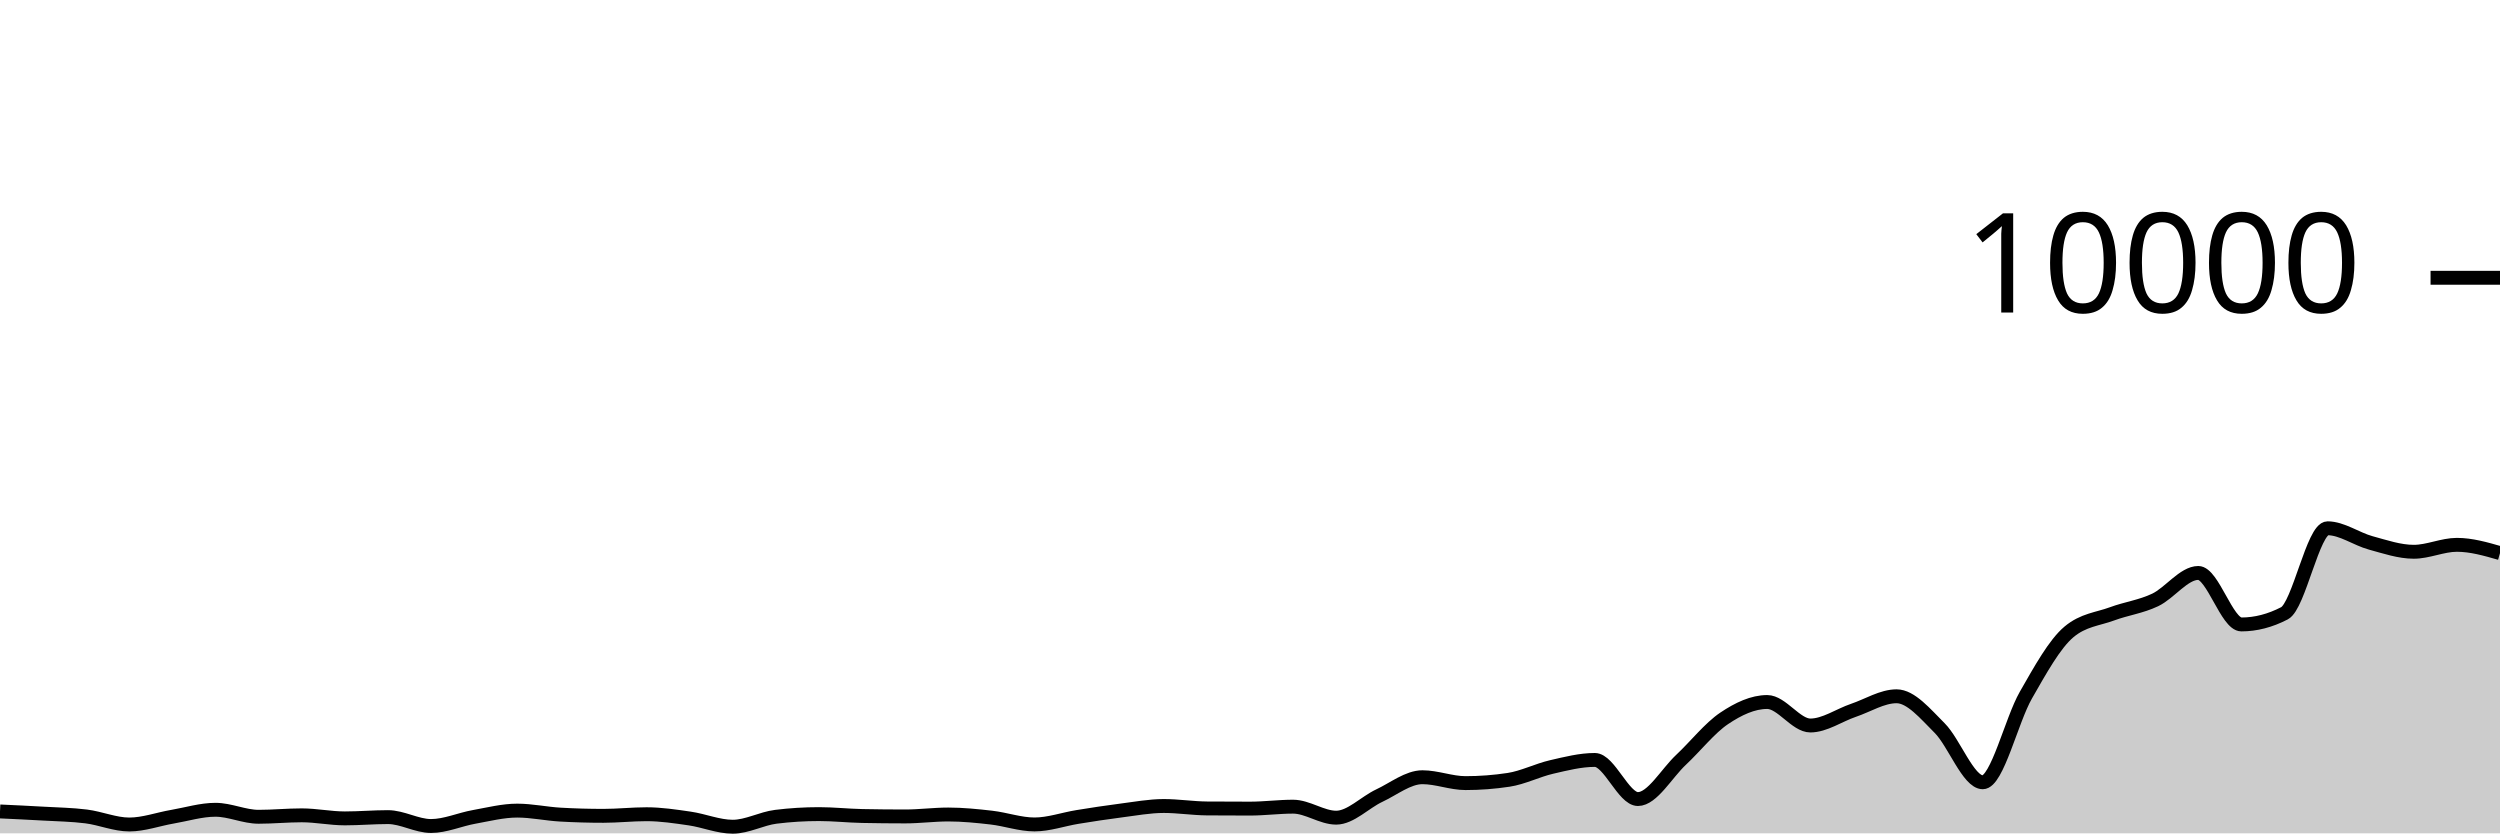
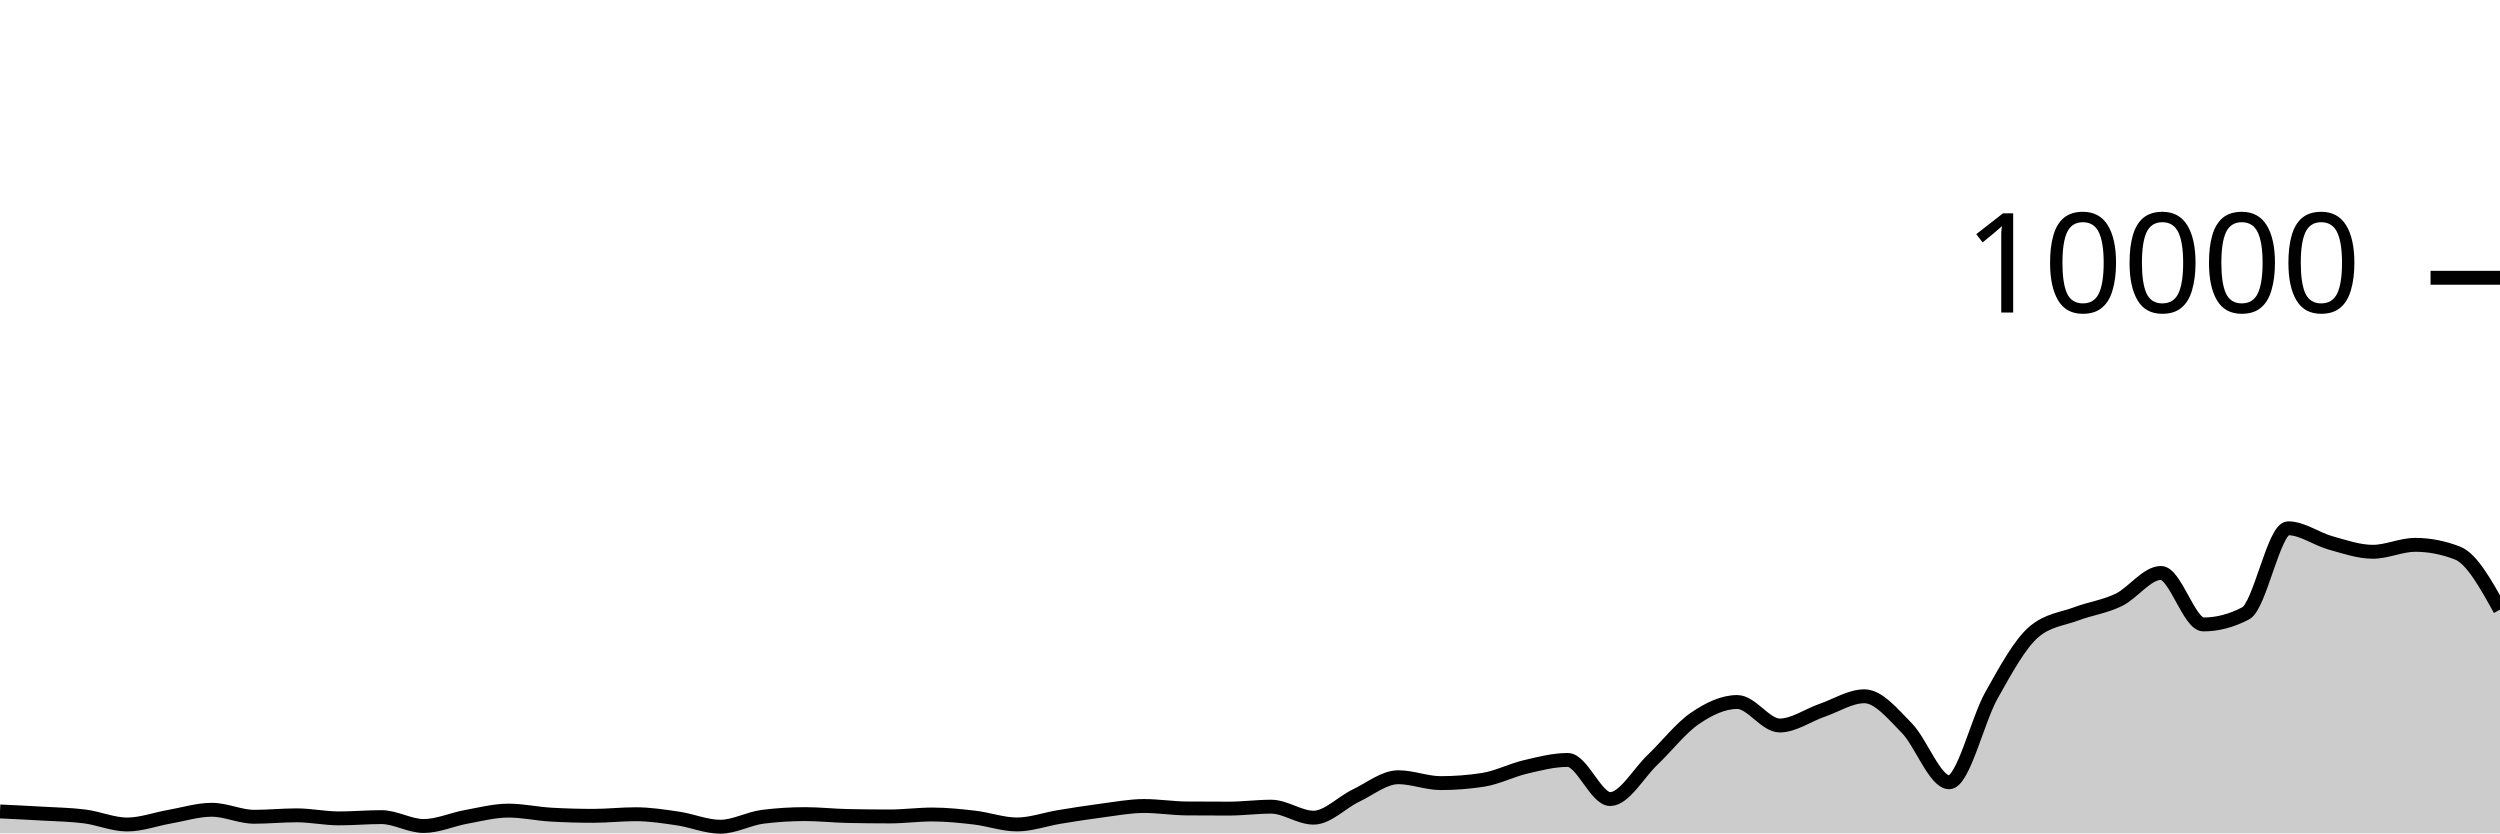
<svg xmlns="http://www.w3.org/2000/svg" viewBox="0 0 180 60">
  <g transform="translate(0,20)">
-     <path class="area" fill="rgba(0, 0, 0, 0.2)" d="M0,38.424C1.034,38.472,2.069,38.52,3.103,38.58C4.138,38.64,5.172,38.653,6.207,38.784C7.241,38.915,8.276,39.364,9.31,39.364C10.345,39.364,11.379,38.981,12.414,38.804C13.448,38.627,14.483,38.304,15.517,38.304C16.552,38.304,17.586,38.808,18.621,38.808C19.655,38.808,20.69,38.704,21.724,38.704C22.759,38.704,23.793,38.924,24.828,38.924C25.862,38.924,26.897,38.832,27.931,38.832C28.966,38.832,30,39.472,31.034,39.472C32.069,39.472,33.103,39.001,34.138,38.816C35.172,38.631,36.207,38.364,37.241,38.364C38.276,38.364,39.31,38.593,40.345,38.652C41.379,38.711,42.414,38.74,43.448,38.74C44.483,38.74,45.517,38.624,46.552,38.624C47.586,38.624,48.621,38.782,49.655,38.932C50.69,39.082,51.724,39.524,52.759,39.524C53.793,39.524,54.828,38.936,55.862,38.808C56.897,38.68,57.931,38.616,58.966,38.616C60,38.616,61.034,38.731,62.069,38.752C63.103,38.773,64.138,38.784,65.172,38.784C66.207,38.784,67.241,38.644,68.276,38.644C69.31,38.644,70.345,38.749,71.379,38.868C72.414,38.987,73.448,39.36,74.483,39.36C75.517,39.36,76.552,38.987,77.586,38.82C78.621,38.653,79.655,38.491,80.69,38.36C81.724,38.229,82.759,38.032,83.793,38.032C84.828,38.032,85.862,38.2,86.897,38.208C87.931,38.216,88.966,38.22,90,38.22C91.034,38.22,92.069,38.08,93.103,38.08C94.138,38.08,95.172,38.872,96.207,38.872C97.241,38.872,98.276,37.769,99.31,37.284C100.345,36.799,101.379,35.96,102.414,35.96C103.448,35.96,104.483,36.384,105.517,36.384C106.552,36.384,107.586,36.305,108.621,36.148C109.655,35.991,110.69,35.459,111.724,35.22C112.759,34.981,113.793,34.716,114.828,34.716C115.862,34.716,116.897,37.532,117.931,37.532C118.966,37.532,120,35.676,121.034,34.708C122.069,33.74,123.103,32.418,124.138,31.724C125.172,31.03,126.207,30.544,127.241,30.544C128.276,30.544,129.31,32.236,130.345,32.236C131.379,32.236,132.414,31.495,133.448,31.144C134.483,30.793,135.517,30.132,136.552,30.132C137.586,30.132,138.621,31.388,139.655,32.42C140.69,33.452,141.724,36.324,142.759,36.324C143.793,36.324,144.828,31.857,145.862,30.052C146.897,28.247,147.931,26.363,148.966,25.496C150,24.629,151.034,24.579,152.069,24.196C153.103,23.813,154.138,23.687,155.172,23.196C156.207,22.705,157.241,21.252,158.276,21.252C159.31,21.252,160.345,24.96,161.379,24.96C162.414,24.96,163.448,24.692,164.483,24.156C165.517,23.62,166.552,18.036,167.586,18.036C168.621,18.036,169.655,18.806,170.69,19.088C171.724,19.37,172.759,19.728,173.793,19.728C174.828,19.728,175.862,19.228,176.897,19.228C177.931,19.228,178.966,19.526,180,19.824L180,40C178.966,40,177.931,40,176.897,40C175.862,40,174.828,40,173.793,40C172.759,40,171.724,40,170.69,40C169.655,40,168.621,40,167.586,40C166.552,40,165.517,40,164.483,40C163.448,40,162.414,40,161.379,40C160.345,40,159.31,40,158.276,40C157.241,40,156.207,40,155.172,40C154.138,40,153.103,40,152.069,40C151.034,40,150,40,148.966,40C147.931,40,146.897,40,145.862,40C144.828,40,143.793,40,142.759,40C141.724,40,140.69,40,139.655,40C138.621,40,137.586,40,136.552,40C135.517,40,134.483,40,133.448,40C132.414,40,131.379,40,130.345,40C129.31,40,128.276,40,127.241,40C126.207,40,125.172,40,124.138,40C123.103,40,122.069,40,121.034,40C120,40,118.966,40,117.931,40C116.897,40,115.862,40,114.828,40C113.793,40,112.759,40,111.724,40C110.69,40,109.655,40,108.621,40C107.586,40,106.552,40,105.517,40C104.483,40,103.448,40,102.414,40C101.379,40,100.345,40,99.31,40C98.276,40,97.241,40,96.207,40C95.172,40,94.138,40,93.103,40C92.069,40,91.034,40,90,40C88.966,40,87.931,40,86.897,40C85.862,40,84.828,40,83.793,40C82.759,40,81.724,40,80.69,40C79.655,40,78.621,40,77.586,40C76.552,40,75.517,40,74.483,40C73.448,40,72.414,40,71.379,40C70.345,40,69.31,40,68.276,40C67.241,40,66.207,40,65.172,40C64.138,40,63.103,40,62.069,40C61.034,40,60,40,58.966,40C57.931,40,56.897,40,55.862,40C54.828,40,53.793,40,52.759,40C51.724,40,50.69,40,49.655,40C48.621,40,47.586,40,46.552,40C45.517,40,44.483,40,43.448,40C42.414,40,41.379,40,40.345,40C39.31,40,38.276,40,37.241,40C36.207,40,35.172,40,34.138,40C33.103,40,32.069,40,31.034,40C30,40,28.966,40,27.931,40C26.897,40,25.862,40,24.828,40C23.793,40,22.759,40,21.724,40C20.69,40,19.655,40,18.621,40C17.586,40,16.552,40,15.517,40C14.483,40,13.448,40,12.414,40C11.379,40,10.345,40,9.31,40C8.276,40,7.241,40,6.207,40C5.172,40,4.138,40,3.103,40C2.069,40,1.034,40,0,40Z" />
-     <path class="line" stroke="black" fill="none" d="M0,38.424C1.034,38.472,2.069,38.52,3.103,38.58C4.138,38.64,5.172,38.653,6.207,38.784C7.241,38.915,8.276,39.364,9.31,39.364C10.345,39.364,11.379,38.981,12.414,38.804C13.448,38.627,14.483,38.304,15.517,38.304C16.552,38.304,17.586,38.808,18.621,38.808C19.655,38.808,20.69,38.704,21.724,38.704C22.759,38.704,23.793,38.924,24.828,38.924C25.862,38.924,26.897,38.832,27.931,38.832C28.966,38.832,30,39.472,31.034,39.472C32.069,39.472,33.103,39.001,34.138,38.816C35.172,38.631,36.207,38.364,37.241,38.364C38.276,38.364,39.31,38.593,40.345,38.652C41.379,38.711,42.414,38.74,43.448,38.74C44.483,38.74,45.517,38.624,46.552,38.624C47.586,38.624,48.621,38.782,49.655,38.932C50.69,39.082,51.724,39.524,52.759,39.524C53.793,39.524,54.828,38.936,55.862,38.808C56.897,38.68,57.931,38.616,58.966,38.616C60,38.616,61.034,38.731,62.069,38.752C63.103,38.773,64.138,38.784,65.172,38.784C66.207,38.784,67.241,38.644,68.276,38.644C69.31,38.644,70.345,38.749,71.379,38.868C72.414,38.987,73.448,39.36,74.483,39.36C75.517,39.36,76.552,38.987,77.586,38.82C78.621,38.653,79.655,38.491,80.69,38.36C81.724,38.229,82.759,38.032,83.793,38.032C84.828,38.032,85.862,38.2,86.897,38.208C87.931,38.216,88.966,38.22,90,38.22C91.034,38.22,92.069,38.08,93.103,38.08C94.138,38.08,95.172,38.872,96.207,38.872C97.241,38.872,98.276,37.769,99.31,37.284C100.345,36.799,101.379,35.96,102.414,35.96C103.448,35.96,104.483,36.384,105.517,36.384C106.552,36.384,107.586,36.305,108.621,36.148C109.655,35.991,110.69,35.459,111.724,35.22C112.759,34.981,113.793,34.716,114.828,34.716C115.862,34.716,116.897,37.532,117.931,37.532C118.966,37.532,120,35.676,121.034,34.708C122.069,33.74,123.103,32.418,124.138,31.724C125.172,31.03,126.207,30.544,127.241,30.544C128.276,30.544,129.31,32.236,130.345,32.236C131.379,32.236,132.414,31.495,133.448,31.144C134.483,30.793,135.517,30.132,136.552,30.132C137.586,30.132,138.621,31.388,139.655,32.42C140.69,33.452,141.724,36.324,142.759,36.324C143.793,36.324,144.828,31.857,145.862,30.052C146.897,28.247,147.931,26.363,148.966,25.496C150,24.629,151.034,24.579,152.069,24.196C153.103,23.813,154.138,23.687,155.172,23.196C156.207,22.705,157.241,21.252,158.276,21.252C159.31,21.252,160.345,24.96,161.379,24.96C162.414,24.96,163.448,24.692,164.483,24.156C165.517,23.62,166.552,18.036,167.586,18.036C168.621,18.036,169.655,18.806,170.69,19.088C171.724,19.37,172.759,19.728,173.793,19.728C174.828,19.728,175.862,19.228,176.897,19.228C177.931,19.228,178.966,19.526,180,19.824" />
+     <path class="area" fill="rgba(0, 0, 0, 0.2)" d="M0,38.424C1.017,38.472,2.034,38.52,3.051,38.58C4.068,38.64,5.085,38.653,6.102,38.784C7.119,38.915,8.136,39.364,9.153,39.364C10.169,39.364,11.186,38.981,12.203,38.804C13.22,38.627,14.237,38.304,15.254,38.304C16.271,38.304,17.288,38.808,18.305,38.808C19.322,38.808,20.339,38.704,21.356,38.704C22.373,38.704,23.39,38.924,24.407,38.924C25.424,38.924,26.441,38.832,27.458,38.832C28.475,38.832,29.492,39.472,30.508,39.472C31.525,39.472,32.542,39.001,33.559,38.816C34.576,38.631,35.593,38.364,36.61,38.364C37.627,38.364,38.644,38.593,39.661,38.652C40.678,38.711,41.695,38.74,42.712,38.74C43.729,38.74,44.746,38.624,45.763,38.624C46.78,38.624,47.797,38.782,48.814,38.932C49.831,39.082,50.847,39.524,51.864,39.524C52.881,39.524,53.898,38.936,54.915,38.808C55.932,38.68,56.949,38.616,57.966,38.616C58.983,38.616,60,38.731,61.017,38.752C62.034,38.773,63.051,38.784,64.068,38.784C65.085,38.784,66.102,38.644,67.119,38.644C68.136,38.644,69.153,38.749,70.169,38.868C71.186,38.987,72.203,39.36,73.22,39.36C74.237,39.36,75.254,38.987,76.271,38.82C77.288,38.653,78.305,38.491,79.322,38.36C80.339,38.229,81.356,38.032,82.373,38.032C83.39,38.032,84.407,38.2,85.424,38.208C86.441,38.216,87.458,38.22,88.475,38.22C89.492,38.22,90.508,38.08,91.525,38.08C92.542,38.08,93.559,38.872,94.576,38.872C95.593,38.872,96.61,37.769,97.627,37.284C98.644,36.799,99.661,35.96,100.678,35.96C101.695,35.96,102.712,36.384,103.729,36.384C104.746,36.384,105.763,36.305,106.78,36.148C107.797,35.991,108.814,35.459,109.831,35.22C110.847,34.981,111.864,34.716,112.881,34.716C113.898,34.716,114.915,37.532,115.932,37.532C116.949,37.532,117.966,35.676,118.983,34.708C120,33.74,121.017,32.418,122.034,31.724C123.051,31.03,124.068,30.544,125.085,30.544C126.102,30.544,127.119,32.236,128.136,32.236C129.153,32.236,130.169,31.495,131.186,31.144C132.203,30.793,133.22,30.132,134.237,30.132C135.254,30.132,136.271,31.388,137.288,32.42C138.305,33.452,139.322,36.324,140.339,36.324C141.356,36.324,142.373,31.857,143.39,30.052C144.407,28.247,145.424,26.363,146.441,25.496C147.458,24.629,148.475,24.579,149.492,24.196C150.508,23.813,151.525,23.687,152.542,23.196C153.559,22.705,154.576,21.252,155.593,21.252C156.61,21.252,157.627,24.96,158.644,24.96C159.661,24.96,160.678,24.692,161.695,24.156C162.712,23.62,163.729,18.036,164.746,18.036C165.763,18.036,166.78,18.806,167.797,19.088C168.814,19.37,169.831,19.728,170.847,19.728C171.864,19.728,172.881,19.228,173.898,19.228C174.915,19.228,175.932,19.427,176.949,19.824C177.966,20.221,178.983,22.057,180,23.892L180,40C178.983,40,177.966,40,176.949,40C175.932,40,174.915,40,173.898,40C172.881,40,171.864,40,170.847,40C169.831,40,168.814,40,167.797,40C166.78,40,165.763,40,164.746,40C163.729,40,162.712,40,161.695,40C160.678,40,159.661,40,158.644,40C157.627,40,156.61,40,155.593,40C154.576,40,153.559,40,152.542,40C151.525,40,150.508,40,149.492,40C148.475,40,147.458,40,146.441,40C145.424,40,144.407,40,143.39,40C142.373,40,141.356,40,140.339,40C139.322,40,138.305,40,137.288,40C136.271,40,135.254,40,134.237,40C133.22,40,132.203,40,131.186,40C130.169,40,129.153,40,128.136,40C127.119,40,126.102,40,125.085,40C124.068,40,123.051,40,122.034,40C121.017,40,120,40,118.983,40C117.966,40,116.949,40,115.932,40C114.915,40,113.898,40,112.881,40C111.864,40,110.847,40,109.831,40C108.814,40,107.797,40,106.78,40C105.763,40,104.746,40,103.729,40C102.712,40,101.695,40,100.678,40C99.661,40,98.644,40,97.627,40C96.61,40,95.593,40,94.576,40C93.559,40,92.542,40,91.525,40C90.508,40,89.492,40,88.475,40C87.458,40,86.441,40,85.424,40C84.407,40,83.39,40,82.373,40C81.356,40,80.339,40,79.322,40C78.305,40,77.288,40,76.271,40C75.254,40,74.237,40,73.22,40C72.203,40,71.186,40,70.169,40C69.153,40,68.136,40,67.119,40C66.102,40,65.085,40,64.068,40C63.051,40,62.034,40,61.017,40C60,40,58.983,40,57.966,40C56.949,40,55.932,40,54.915,40C53.898,40,52.881,40,51.864,40C50.847,40,49.831,40,48.814,40C47.797,40,46.78,40,45.763,40C44.746,40,43.729,40,42.712,40C41.695,40,40.678,40,39.661,40C38.644,40,37.627,40,36.61,40C35.593,40,34.576,40,33.559,40C32.542,40,31.525,40,30.508,40C29.492,40,28.475,40,27.458,40C26.441,40,25.424,40,24.407,40C23.39,40,22.373,40,21.356,40C20.339,40,19.322,40,18.305,40C17.288,40,16.271,40,15.254,40C14.237,40,13.22,40,12.203,40C11.186,40,10.169,40,9.153,40C8.136,40,7.119,40,6.102,40C5.085,40,4.068,40,3.051,40C2.034,40,1.017,40,0,40Z" />
+     <path class="line" stroke="black" fill="none" d="M0,38.424C1.017,38.472,2.034,38.52,3.051,38.58C4.068,38.64,5.085,38.653,6.102,38.784C7.119,38.915,8.136,39.364,9.153,39.364C10.169,39.364,11.186,38.981,12.203,38.804C13.22,38.627,14.237,38.304,15.254,38.304C16.271,38.304,17.288,38.808,18.305,38.808C19.322,38.808,20.339,38.704,21.356,38.704C22.373,38.704,23.39,38.924,24.407,38.924C25.424,38.924,26.441,38.832,27.458,38.832C28.475,38.832,29.492,39.472,30.508,39.472C31.525,39.472,32.542,39.001,33.559,38.816C34.576,38.631,35.593,38.364,36.61,38.364C37.627,38.364,38.644,38.593,39.661,38.652C40.678,38.711,41.695,38.74,42.712,38.74C43.729,38.74,44.746,38.624,45.763,38.624C46.78,38.624,47.797,38.782,48.814,38.932C49.831,39.082,50.847,39.524,51.864,39.524C52.881,39.524,53.898,38.936,54.915,38.808C55.932,38.68,56.949,38.616,57.966,38.616C58.983,38.616,60,38.731,61.017,38.752C62.034,38.773,63.051,38.784,64.068,38.784C65.085,38.784,66.102,38.644,67.119,38.644C68.136,38.644,69.153,38.749,70.169,38.868C71.186,38.987,72.203,39.36,73.22,39.36C74.237,39.36,75.254,38.987,76.271,38.82C77.288,38.653,78.305,38.491,79.322,38.36C80.339,38.229,81.356,38.032,82.373,38.032C83.39,38.032,84.407,38.2,85.424,38.208C86.441,38.216,87.458,38.22,88.475,38.22C89.492,38.22,90.508,38.08,91.525,38.08C92.542,38.08,93.559,38.872,94.576,38.872C95.593,38.872,96.61,37.769,97.627,37.284C98.644,36.799,99.661,35.96,100.678,35.96C101.695,35.96,102.712,36.384,103.729,36.384C104.746,36.384,105.763,36.305,106.78,36.148C107.797,35.991,108.814,35.459,109.831,35.22C110.847,34.981,111.864,34.716,112.881,34.716C113.898,34.716,114.915,37.532,115.932,37.532C116.949,37.532,117.966,35.676,118.983,34.708C120,33.74,121.017,32.418,122.034,31.724C123.051,31.03,124.068,30.544,125.085,30.544C126.102,30.544,127.119,32.236,128.136,32.236C129.153,32.236,130.169,31.495,131.186,31.144C132.203,30.793,133.22,30.132,134.237,30.132C135.254,30.132,136.271,31.388,137.288,32.42C138.305,33.452,139.322,36.324,140.339,36.324C141.356,36.324,142.373,31.857,143.39,30.052C144.407,28.247,145.424,26.363,146.441,25.496C147.458,24.629,148.475,24.579,149.492,24.196C150.508,23.813,151.525,23.687,152.542,23.196C153.559,22.705,154.576,21.252,155.593,21.252C156.61,21.252,157.627,24.96,158.644,24.96C159.661,24.96,160.678,24.692,161.695,24.156C162.712,23.62,163.729,18.036,164.746,18.036C165.763,18.036,166.78,18.806,167.797,19.088C168.814,19.37,169.831,19.728,170.847,19.728C171.864,19.728,172.881,19.228,173.898,19.228C174.915,19.228,175.932,19.427,176.949,19.824C177.966,20.221,178.983,22.057,180,23.892" />
    <path class="axis-ceiling" stroke-width="1" stroke="black" fill="none" d="M175,0L180,0" />
    <text class="axis-ceiling-label" font-family="sans-serif" text-anchor="end" font-size="10px" x="170" y="2.5">10000</text>
  </g>
</svg>
